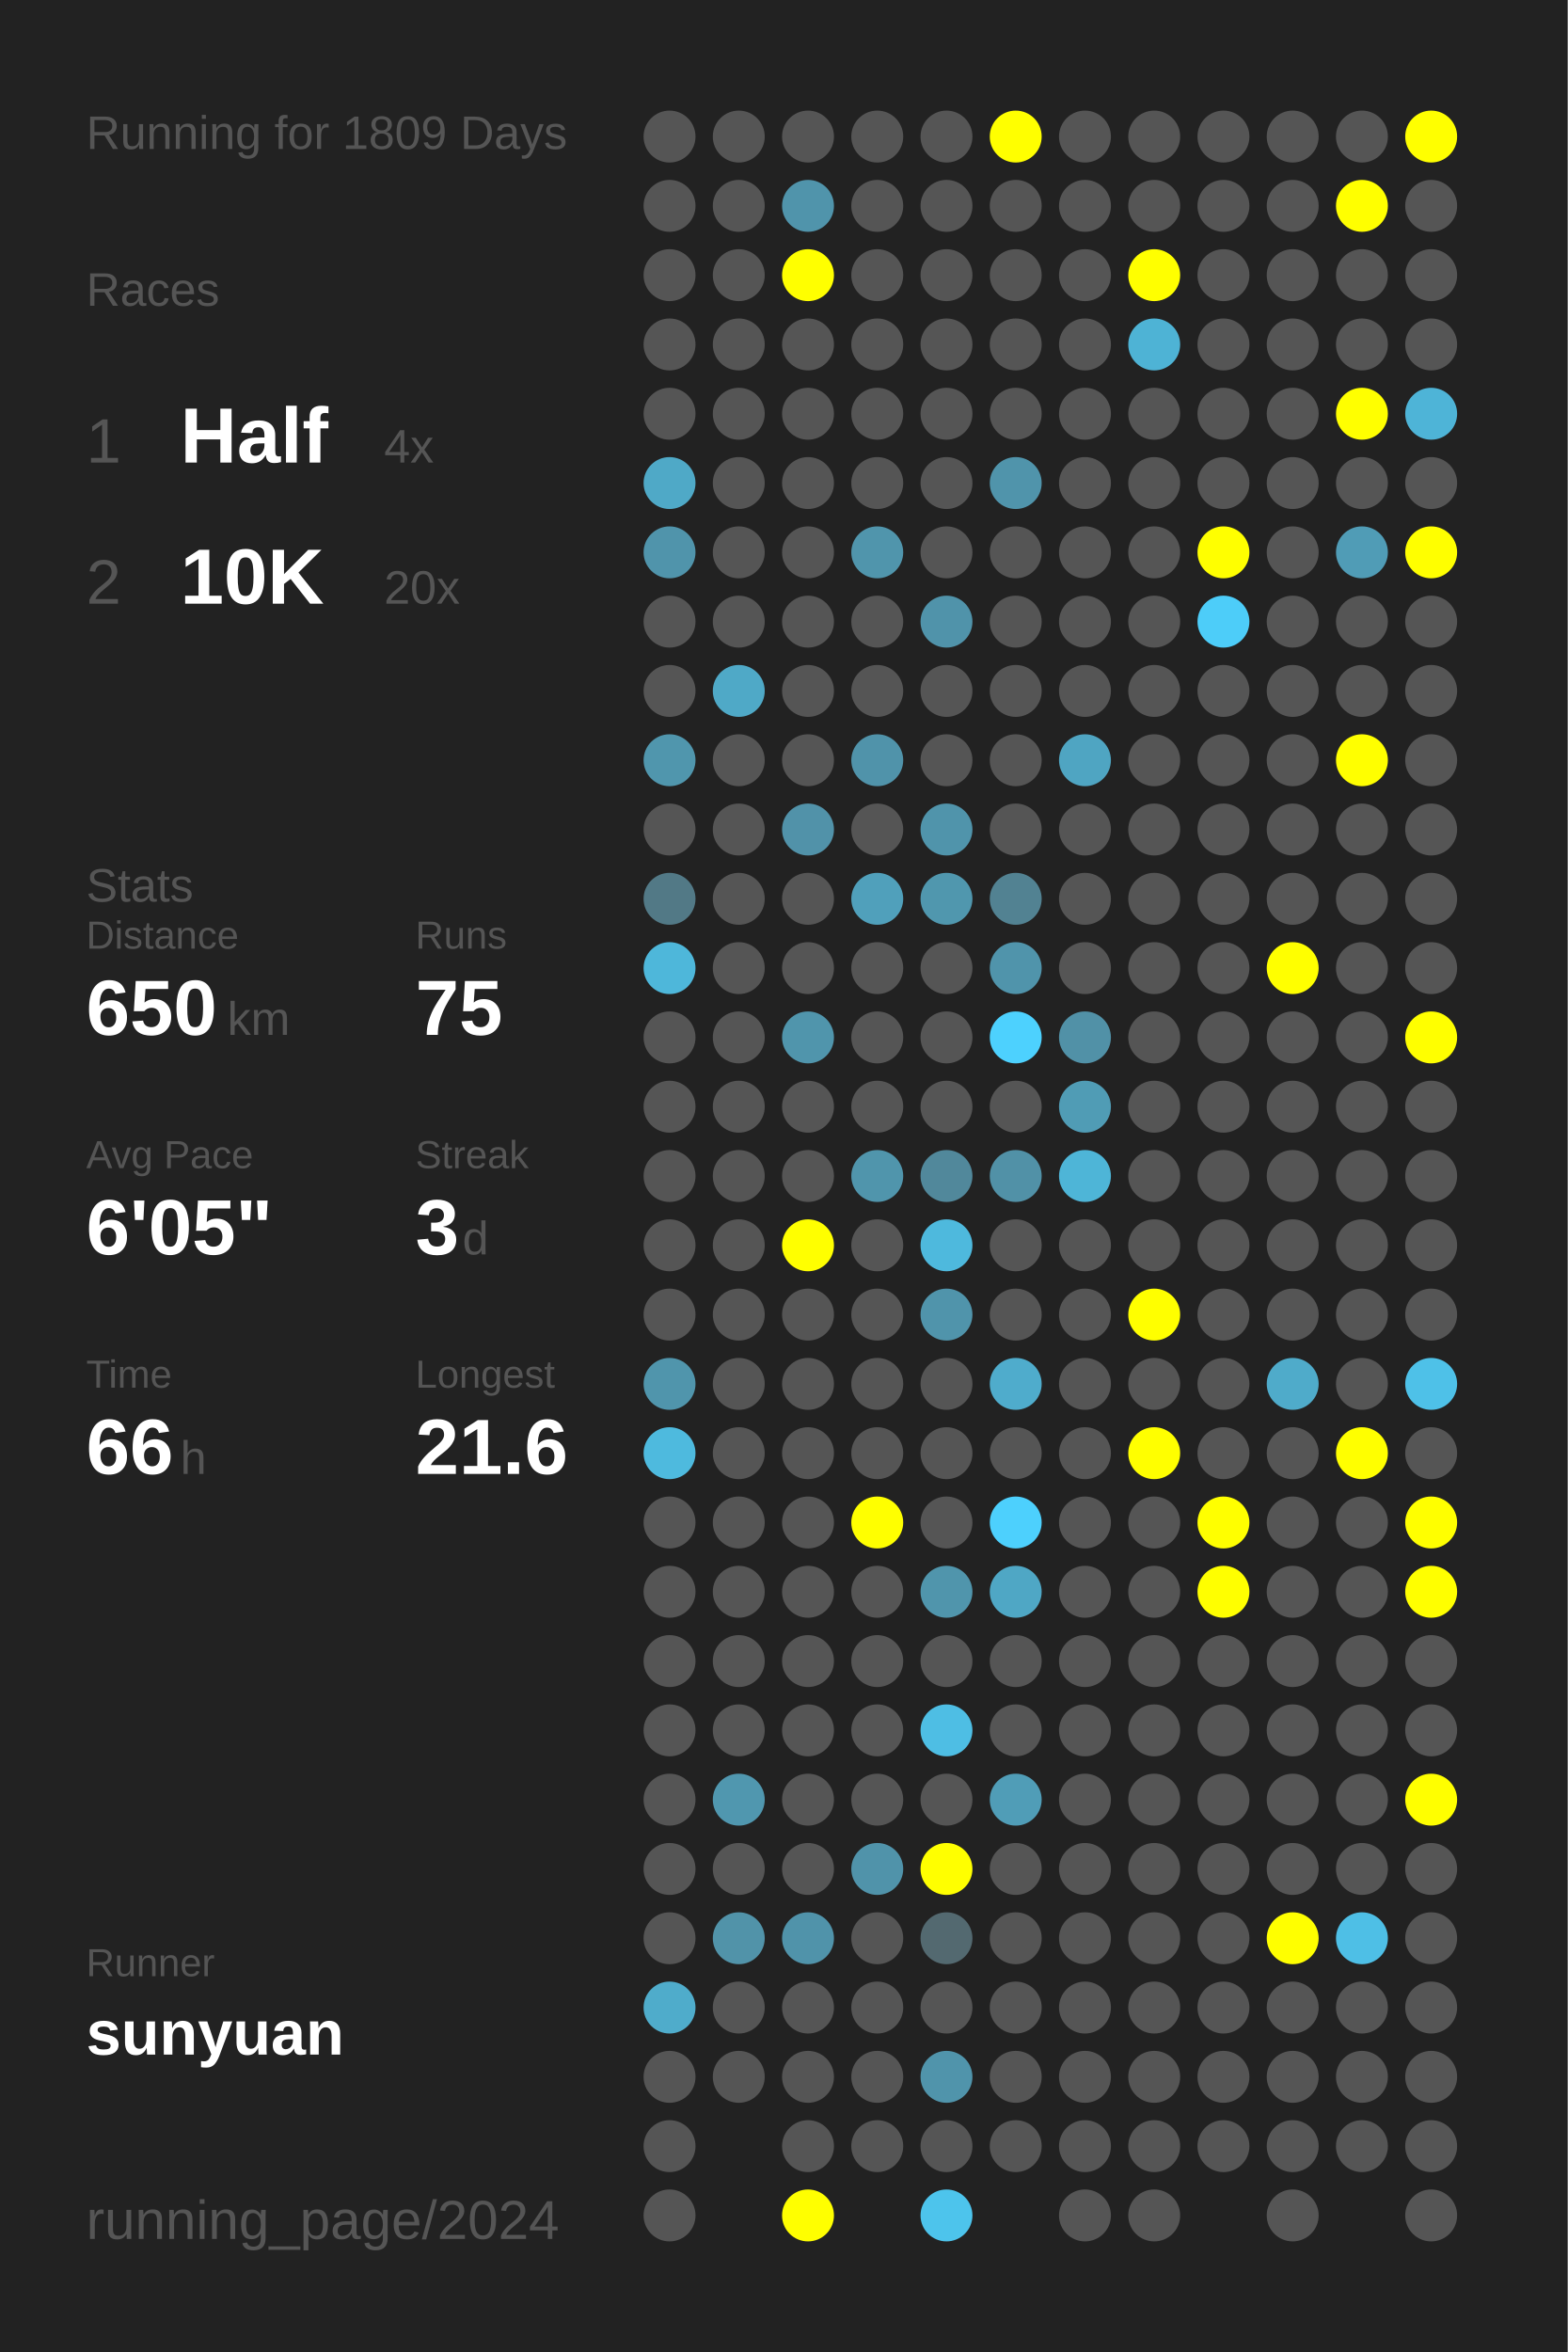
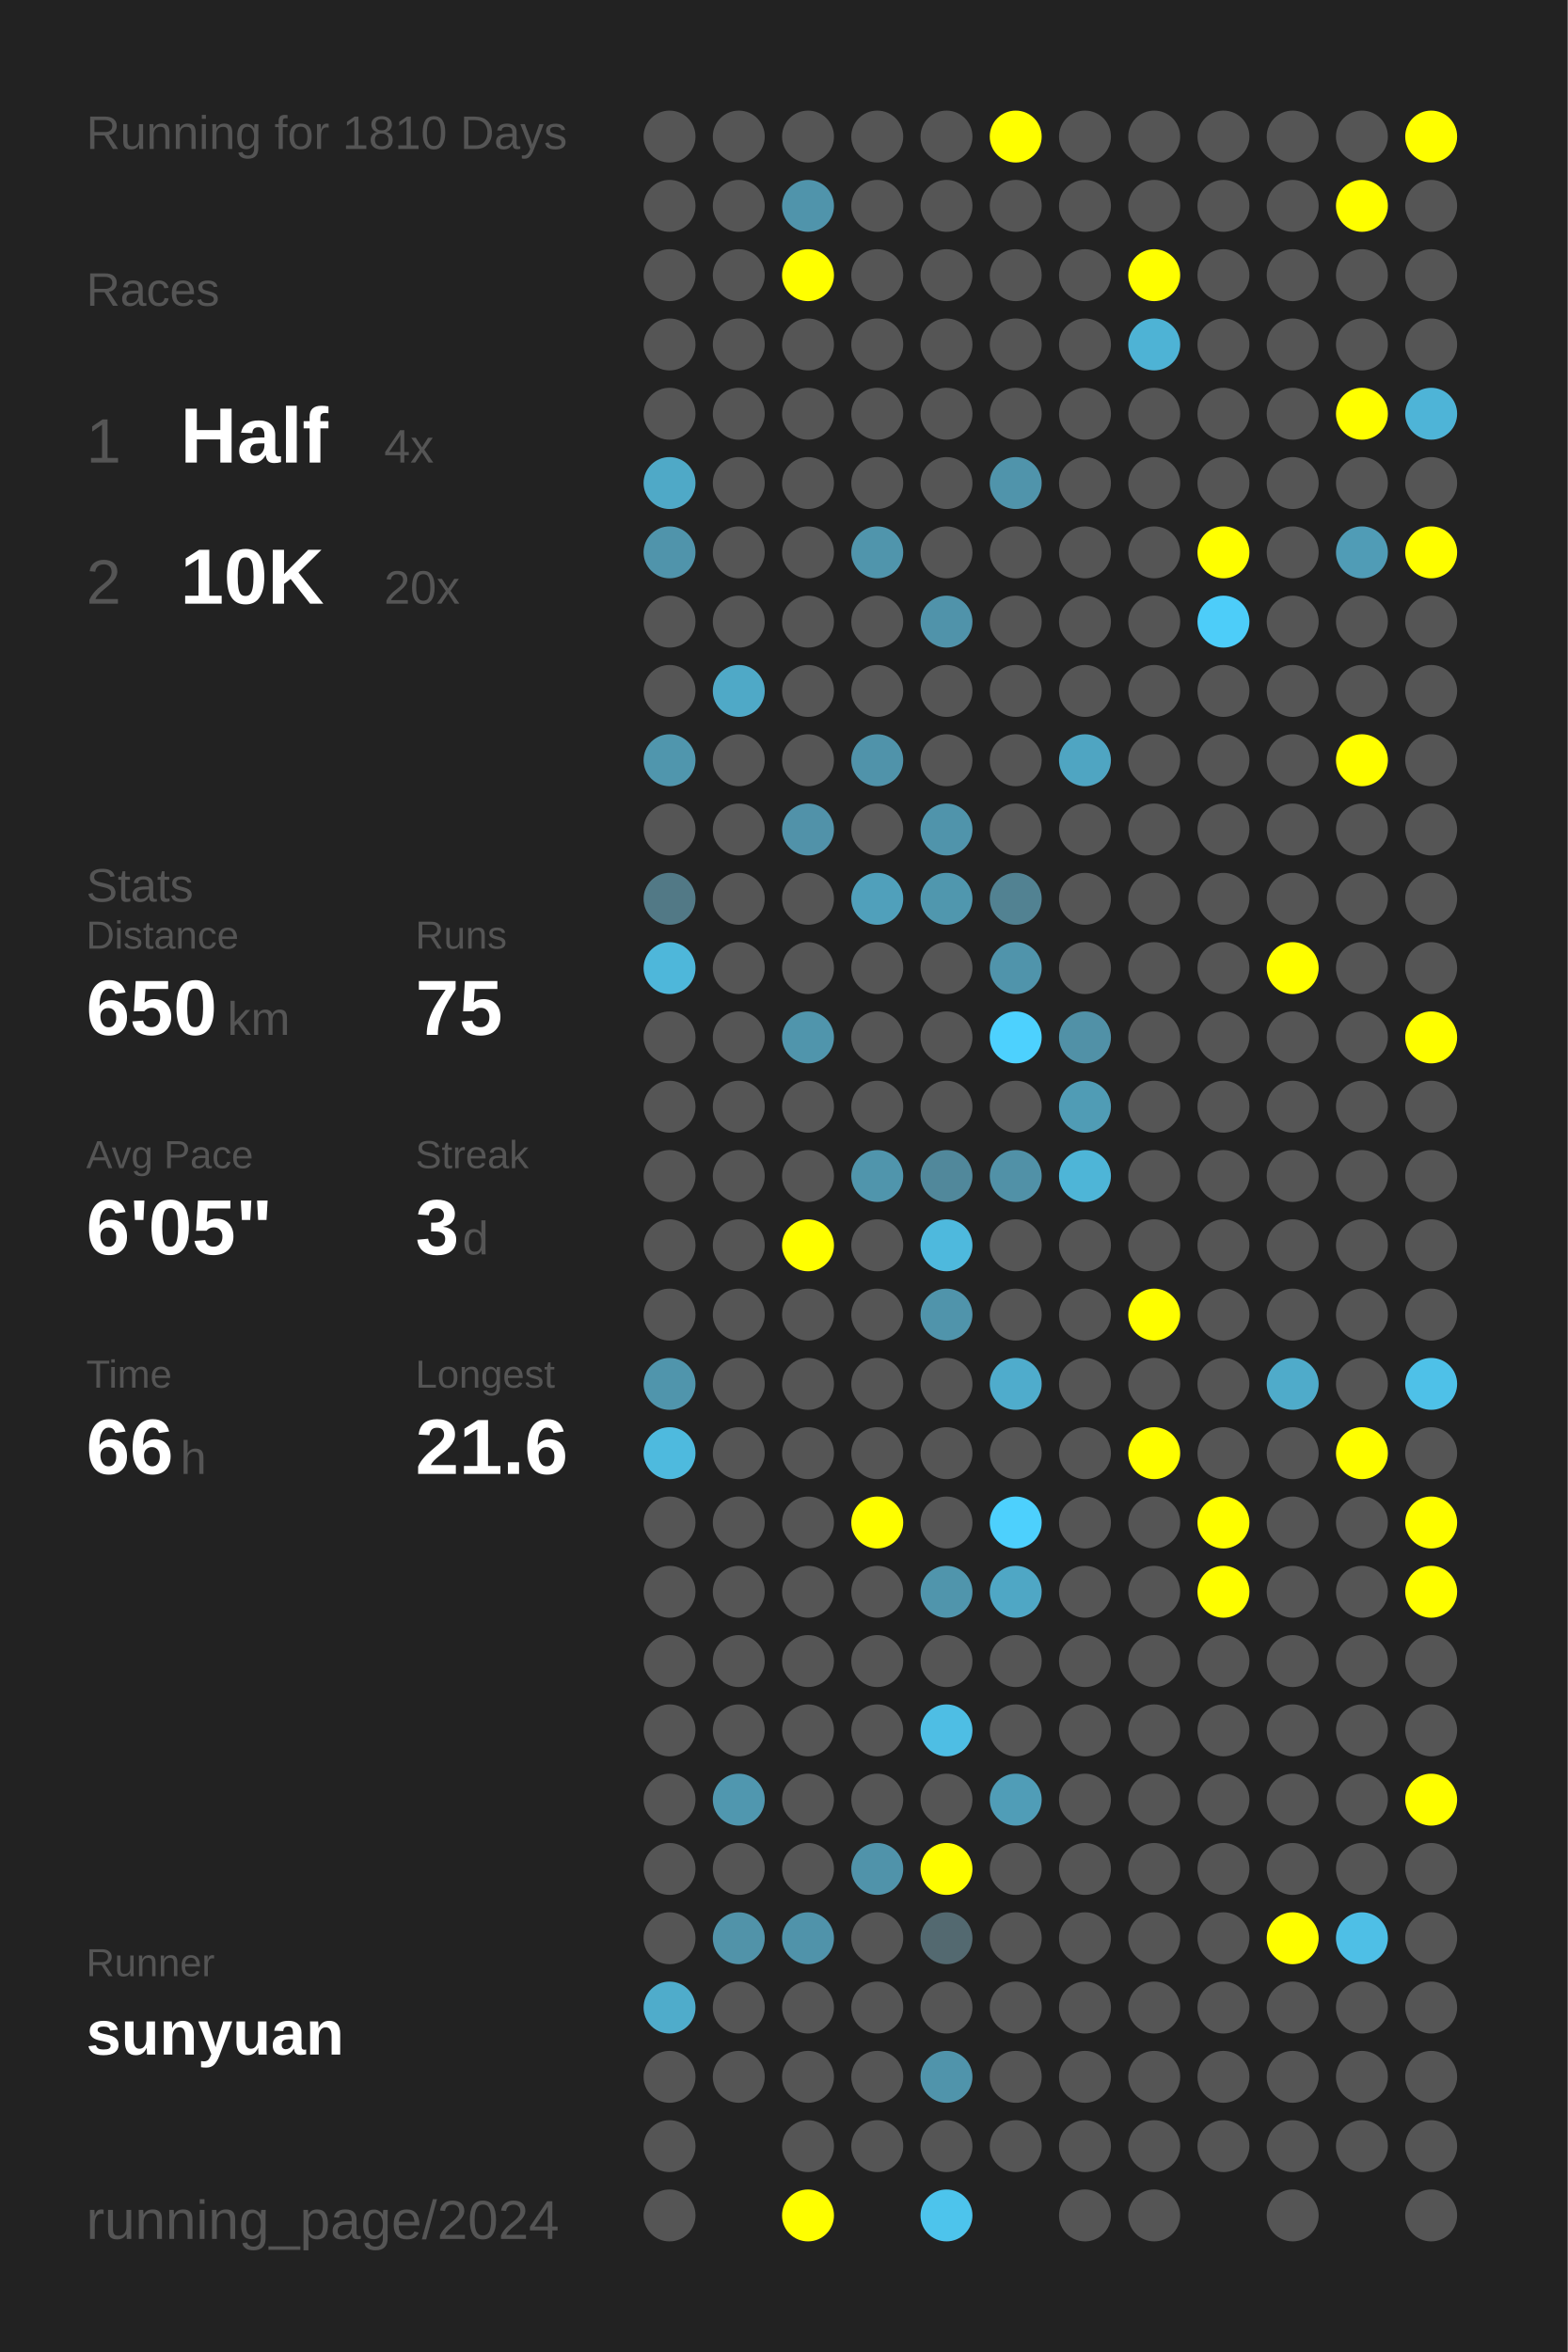
<svg xmlns="http://www.w3.org/2000/svg" baseProfile="full" height="300mm" version="1.1" viewBox="0,0,200,300" width="200mm">
  <defs />
  <rect fill="#222222" height="300" width="200" x="0" y="0" />
-   <text fill="#555555" style="font-size:6px; font-family:Arial;" x="11" y="19">Running for 1809 Days</text>
+   <text fill="#555555" style="font-size:6px; font-family:Arial;" x="11" y="19">Running for 1810 Days</text>
  <text fill="#555555" style="font-size:6px; font-family:Arial;" x="11" y="39">Races</text>
  <text fill="#555555" style="font-size:8px; font-family:Arial;" x="11" y="59">1</text>
  <text fill="#FFFFFF" style="font-size:10px; font-family:Arial; font-weight:bold;" x="23" y="59">Half</text>
  <text fill="#555555" style="font-size:6px; font-family:Arial;" x="49" y="59">4x</text>
  <text fill="#555555" style="font-size:8px; font-family:Arial;" x="11" y="77">2</text>
  <text fill="#FFFFFF" style="font-size:10px; font-family:Arial; font-weight:bold;" x="23" y="77">10K</text>
  <text fill="#555555" style="font-size:6px; font-family:Arial;" x="49" y="77">20x</text>
  <text fill="#555555" style="font-size:6px; font-family:Arial;" x="11" y="115">Stats</text>
  <text fill="#555555" style="font-size:5px; font-family:Arial;" x="11" y="121">Distance</text>
  <text fill="#FFFFFF" style="font-size:10px; font-family:Arial; font-weight:bold;" x="11" y="132">650</text>
  <text fill="#555555" style="font-size:6px; font-family:Arial;" x="29" y="132">km</text>
  <text fill="#555555" style="font-size:5px; font-family:Arial;" x="53" y="121">Runs</text>
  <text fill="#FFFFFF" style="font-size:10px; font-family:Arial; font-weight:bold;" x="53" y="132">75</text>
  <text fill="#555555" style="font-size:5px; font-family:Arial;" x="11" y="149">Avg Pace</text>
  <text fill="#FFFFFF" style="font-size:10px; font-family:Arial; font-weight:bold;" x="11" y="160">6'05"</text>
  <text fill="#555555" style="font-size:5px; font-family:Arial;" x="53" y="149">Streak</text>
  <text fill="#FFFFFF" style="font-size:10px; font-family:Arial; font-weight:bold;" x="53" y="160">3</text>
  <text fill="#555555" style="font-size:6px; font-family:Arial;" x="59" y="160">d</text>
  <text fill="#555555" style="font-size:5px; font-family:Arial;" x="11" y="177">Time</text>
  <text fill="#FFFFFF" style="font-size:10px; font-family:Arial; font-weight:bold;" x="11" y="188">66</text>
  <text fill="#555555" style="font-size:6px; font-family:Arial;" x="23" y="188">h</text>
  <text fill="#555555" style="font-size:5px; font-family:Arial;" x="53" y="177">Longest</text>
  <text fill="#FFFFFF" style="font-size:10px; font-family:Arial; font-weight:bold;" x="53" y="188">21.6</text>
  <text fill="#555555" style="font-size:5px; font-family:Arial;" x="11" y="252.065">Runner</text>
  <text fill="#FFFFFF" style="font-size:8px; font-family:Arial; font-weight:bold;" x="11" y="262.065">sunyuan</text>
  <text fill="#555555" style="font-size:7px; font-family:Arial;" x="11" y="285.581">running_page/2024</text>
  <circle cx="85.417" cy="17.419" fill="#555555" r="3.312" />
  <circle cx="85.417" cy="26.258" fill="#555555" r="3.312" />
  <circle cx="85.417" cy="35.097" fill="#555555" r="3.312" />
  <circle cx="85.417" cy="43.935" fill="#555555" r="3.312" />
  <circle cx="85.417" cy="52.774" fill="#555555" r="3.312" />
  <circle cx="85.417" cy="61.613" fill="#4fa9c7" r="3.312" />
  <circle cx="85.417" cy="70.452" fill="#5094ab" r="3.312" />
  <circle cx="85.417" cy="79.29" fill="#555555" r="3.312" />
  <circle cx="85.417" cy="88.129" fill="#555555" r="3.312" />
  <circle cx="85.417" cy="96.968" fill="#5096ad" r="3.312" />
  <circle cx="85.417" cy="105.806" fill="#555555" r="3.312" />
  <circle cx="85.417" cy="114.645" fill="#527986" r="3.312" />
  <circle cx="85.417" cy="123.484" fill="#4eb7da" r="3.312" />
  <circle cx="85.417" cy="132.323" fill="#555555" r="3.312" />
  <circle cx="85.417" cy="141.161" fill="#555555" r="3.312" />
  <circle cx="85.417" cy="150" fill="#555555" r="3.312" />
  <circle cx="85.417" cy="158.839" fill="#555555" r="3.312" />
  <circle cx="85.417" cy="167.677" fill="#555555" r="3.312" />
  <circle cx="85.417" cy="176.516" fill="#5095ac" r="3.312" />
  <circle cx="85.417" cy="185.355" fill="#4ebade" r="3.312" />
  <circle cx="85.417" cy="194.194" fill="#555555" r="3.312" />
  <circle cx="85.417" cy="203.032" fill="#555555" r="3.312" />
  <circle cx="85.417" cy="211.871" fill="#555555" r="3.312" />
  <circle cx="85.417" cy="220.71" fill="#555555" r="3.312" />
  <circle cx="85.417" cy="229.548" fill="#555555" r="3.312" />
  <circle cx="85.417" cy="238.387" fill="#555555" r="3.312" />
  <circle cx="85.417" cy="247.226" fill="#555555" r="3.312" />
  <circle cx="85.417" cy="256.065" fill="#4faccb" r="3.312" />
  <circle cx="85.417" cy="264.903" fill="#555555" r="3.312" />
  <circle cx="85.417" cy="273.742" fill="#555555" r="3.312" />
  <circle cx="85.417" cy="282.581" fill="#555555" r="3.312" />
  <circle cx="94.25" cy="17.419" fill="#555555" r="3.312" />
  <circle cx="94.25" cy="26.258" fill="#555555" r="3.312" />
  <circle cx="94.25" cy="35.097" fill="#555555" r="3.312" />
  <circle cx="94.25" cy="43.935" fill="#555555" r="3.312" />
  <circle cx="94.25" cy="52.774" fill="#555555" r="3.312" />
  <circle cx="94.25" cy="61.613" fill="#555555" r="3.312" />
  <circle cx="94.25" cy="70.452" fill="#555555" r="3.312" />
  <circle cx="94.25" cy="79.29" fill="#555555" r="3.312" />
  <circle cx="94.25" cy="88.129" fill="#4fa9c7" r="3.312" />
  <circle cx="94.25" cy="96.968" fill="#555555" r="3.312" />
  <circle cx="94.25" cy="105.806" fill="#555555" r="3.312" />
  <circle cx="94.25" cy="114.645" fill="#555555" r="3.312" />
  <circle cx="94.25" cy="123.484" fill="#555555" r="3.312" />
  <circle cx="94.25" cy="132.323" fill="#555555" r="3.312" />
  <circle cx="94.25" cy="141.161" fill="#555555" r="3.312" />
  <circle cx="94.25" cy="150" fill="#555555" r="3.312" />
  <circle cx="94.25" cy="158.839" fill="#555555" r="3.312" />
  <circle cx="94.25" cy="167.677" fill="#555555" r="3.312" />
  <circle cx="94.25" cy="176.516" fill="#555555" r="3.312" />
  <circle cx="94.25" cy="185.355" fill="#555555" r="3.312" />
  <circle cx="94.25" cy="194.194" fill="#555555" r="3.312" />
  <circle cx="94.25" cy="203.032" fill="#555555" r="3.312" />
  <circle cx="94.25" cy="211.871" fill="#555555" r="3.312" />
  <circle cx="94.25" cy="220.71" fill="#555555" r="3.312" />
  <circle cx="94.25" cy="229.548" fill="#5097af" r="3.312" />
  <circle cx="94.25" cy="238.387" fill="#555555" r="3.312" />
  <circle cx="94.25" cy="247.226" fill="#5193a9" r="3.312" />
  <circle cx="94.25" cy="256.065" fill="#555555" r="3.312" />
  <circle cx="94.25" cy="264.903" fill="#555555" r="3.312" />
  <circle cx="103.083" cy="17.419" fill="#555555" r="3.312" />
  <circle cx="103.083" cy="26.258" fill="#5094ab" r="3.312" />
  <circle cx="103.083" cy="35.097" fill="#FFFF00" r="3.312" />
  <circle cx="103.083" cy="43.935" fill="#555555" r="3.312" />
  <circle cx="103.083" cy="52.774" fill="#555555" r="3.312" />
  <circle cx="103.083" cy="61.613" fill="#555555" r="3.312" />
  <circle cx="103.083" cy="70.452" fill="#555555" r="3.312" />
  <circle cx="103.083" cy="79.29" fill="#555555" r="3.312" />
  <circle cx="103.083" cy="88.129" fill="#555555" r="3.312" />
  <circle cx="103.083" cy="96.968" fill="#555555" r="3.312" />
  <circle cx="103.083" cy="105.806" fill="#5192a9" r="3.312" />
  <circle cx="103.083" cy="114.645" fill="#555555" r="3.312" />
  <circle cx="103.083" cy="123.484" fill="#555555" r="3.312" />
  <circle cx="103.083" cy="132.323" fill="#5095ac" r="3.312" />
  <circle cx="103.083" cy="141.161" fill="#555555" r="3.312" />
  <circle cx="103.083" cy="150" fill="#555555" r="3.312" />
  <circle cx="103.083" cy="158.839" fill="#FFFF00" r="3.312" />
  <circle cx="103.083" cy="167.677" fill="#555555" r="3.312" />
  <circle cx="103.083" cy="176.516" fill="#555555" r="3.312" />
  <circle cx="103.083" cy="185.355" fill="#555555" r="3.312" />
  <circle cx="103.083" cy="194.194" fill="#555555" r="3.312" />
  <circle cx="103.083" cy="203.032" fill="#555555" r="3.312" />
  <circle cx="103.083" cy="211.871" fill="#555555" r="3.312" />
  <circle cx="103.083" cy="220.71" fill="#555555" r="3.312" />
  <circle cx="103.083" cy="229.548" fill="#555555" r="3.312" />
  <circle cx="103.083" cy="238.387" fill="#555555" r="3.312" />
  <circle cx="103.083" cy="247.226" fill="#5093aa" r="3.312" />
  <circle cx="103.083" cy="256.065" fill="#555555" r="3.312" />
  <circle cx="103.083" cy="264.903" fill="#555555" r="3.312" />
  <circle cx="103.083" cy="273.742" fill="#555555" r="3.312" />
  <circle cx="103.083" cy="282.581" fill="#FFFF00" r="3.312" />
  <circle cx="111.917" cy="17.419" fill="#555555" r="3.312" />
  <circle cx="111.917" cy="26.258" fill="#555555" r="3.312" />
  <circle cx="111.917" cy="35.097" fill="#555555" r="3.312" />
  <circle cx="111.917" cy="43.935" fill="#555555" r="3.312" />
  <circle cx="111.917" cy="52.774" fill="#555555" r="3.312" />
  <circle cx="111.917" cy="61.613" fill="#555555" r="3.312" />
  <circle cx="111.917" cy="70.452" fill="#5095ac" r="3.312" />
  <circle cx="111.917" cy="79.29" fill="#555555" r="3.312" />
  <circle cx="111.917" cy="88.129" fill="#555555" r="3.312" />
  <circle cx="111.917" cy="96.968" fill="#5093aa" r="3.312" />
  <circle cx="111.917" cy="105.806" fill="#555555" r="3.312" />
  <circle cx="111.917" cy="114.645" fill="#50a0bb" r="3.312" />
  <circle cx="111.917" cy="123.484" fill="#555555" r="3.312" />
  <circle cx="111.917" cy="132.323" fill="#555555" r="3.312" />
  <circle cx="111.917" cy="141.161" fill="#555555" r="3.312" />
  <circle cx="111.917" cy="150" fill="#5095ac" r="3.312" />
  <circle cx="111.917" cy="158.839" fill="#555555" r="3.312" />
  <circle cx="111.917" cy="167.677" fill="#555555" r="3.312" />
  <circle cx="111.917" cy="176.516" fill="#555555" r="3.312" />
  <circle cx="111.917" cy="185.355" fill="#555555" r="3.312" />
  <circle cx="111.917" cy="194.194" fill="#FFFF00" r="3.312" />
  <circle cx="111.917" cy="203.032" fill="#555555" r="3.312" />
  <circle cx="111.917" cy="211.871" fill="#555555" r="3.312" />
  <circle cx="111.917" cy="220.71" fill="#555555" r="3.312" />
  <circle cx="111.917" cy="229.548" fill="#555555" r="3.312" />
  <circle cx="111.917" cy="238.387" fill="#5093aa" r="3.312" />
  <circle cx="111.917" cy="247.226" fill="#555555" r="3.312" />
  <circle cx="111.917" cy="256.065" fill="#555555" r="3.312" />
  <circle cx="111.917" cy="264.903" fill="#555555" r="3.312" />
  <circle cx="111.917" cy="273.742" fill="#555555" r="3.312" />
  <circle cx="120.75" cy="17.419" fill="#555555" r="3.312" />
  <circle cx="120.75" cy="26.258" fill="#555555" r="3.312" />
  <circle cx="120.75" cy="35.097" fill="#555555" r="3.312" />
  <circle cx="120.75" cy="43.935" fill="#555555" r="3.312" />
  <circle cx="120.75" cy="52.774" fill="#555555" r="3.312" />
  <circle cx="120.75" cy="61.613" fill="#555555" r="3.312" />
  <circle cx="120.75" cy="70.452" fill="#555555" r="3.312" />
  <circle cx="120.75" cy="79.29" fill="#5093aa" r="3.312" />
  <circle cx="120.75" cy="88.129" fill="#555555" r="3.312" />
  <circle cx="120.75" cy="96.968" fill="#555555" r="3.312" />
  <circle cx="120.75" cy="105.806" fill="#5094ab" r="3.312" />
  <circle cx="120.75" cy="114.645" fill="#5097ae" r="3.312" />
  <circle cx="120.75" cy="123.484" fill="#555555" r="3.312" />
  <circle cx="120.75" cy="132.323" fill="#555555" r="3.312" />
  <circle cx="120.75" cy="141.161" fill="#555555" r="3.312" />
  <circle cx="120.75" cy="150" fill="#51889b" r="3.312" />
  <circle cx="120.75" cy="158.839" fill="#4eb9dd" r="3.312" />
  <circle cx="120.75" cy="167.677" fill="#5094ab" r="3.312" />
  <circle cx="120.75" cy="176.516" fill="#555555" r="3.312" />
  <circle cx="120.75" cy="185.355" fill="#555555" r="3.312" />
  <circle cx="120.75" cy="194.194" fill="#555555" r="3.312" />
  <circle cx="120.75" cy="203.032" fill="#5095ac" r="3.312" />
  <circle cx="120.75" cy="211.871" fill="#555555" r="3.312" />
  <circle cx="120.75" cy="220.71" fill="#4ebee4" r="3.312" />
  <circle cx="120.75" cy="229.548" fill="#555555" r="3.312" />
  <circle cx="120.75" cy="238.387" fill="#FFFF00" r="3.312" />
  <circle cx="120.75" cy="247.226" fill="#536970" r="3.312" />
  <circle cx="120.75" cy="256.065" fill="#555555" r="3.312" />
  <circle cx="120.75" cy="264.903" fill="#5094ab" r="3.312" />
  <circle cx="120.75" cy="273.742" fill="#555555" r="3.312" />
  <circle cx="120.75" cy="282.581" fill="#4dc4ec" r="3.312" />
  <circle cx="129.583" cy="17.419" fill="#FFFF00" r="3.312" />
  <circle cx="129.583" cy="26.258" fill="#555555" r="3.312" />
  <circle cx="129.583" cy="35.097" fill="#555555" r="3.312" />
  <circle cx="129.583" cy="43.935" fill="#555555" r="3.312" />
  <circle cx="129.583" cy="52.774" fill="#555555" r="3.312" />
  <circle cx="129.583" cy="61.613" fill="#5094ab" r="3.312" />
  <circle cx="129.583" cy="70.452" fill="#555555" r="3.312" />
  <circle cx="129.583" cy="79.29" fill="#555555" r="3.312" />
  <circle cx="129.583" cy="88.129" fill="#555555" r="3.312" />
  <circle cx="129.583" cy="96.968" fill="#555555" r="3.312" />
  <circle cx="129.583" cy="105.806" fill="#555555" r="3.312" />
  <circle cx="129.583" cy="114.645" fill="#528292" r="3.312" />
  <circle cx="129.583" cy="123.484" fill="#5094ab" r="3.312" />
  <circle cx="129.583" cy="132.323" fill="#4dd1fe" r="3.312" />
  <circle cx="129.583" cy="141.161" fill="#555555" r="3.312" />
  <circle cx="129.583" cy="150" fill="#5191a7" r="3.312" />
  <circle cx="129.583" cy="158.839" fill="#555555" r="3.312" />
  <circle cx="129.583" cy="167.677" fill="#555555" r="3.312" />
  <circle cx="129.583" cy="176.516" fill="#4faccc" r="3.312" />
  <circle cx="129.583" cy="185.355" fill="#555555" r="3.312" />
  <circle cx="129.583" cy="194.194" fill="#4dd0fd" r="3.312" />
  <circle cx="129.583" cy="203.032" fill="#4fa7c5" r="3.312" />
  <circle cx="129.583" cy="211.871" fill="#555555" r="3.312" />
  <circle cx="129.583" cy="220.71" fill="#555555" r="3.312" />
  <circle cx="129.583" cy="229.548" fill="#509db7" r="3.312" />
  <circle cx="129.583" cy="238.387" fill="#555555" r="3.312" />
  <circle cx="129.583" cy="247.226" fill="#555555" r="3.312" />
  <circle cx="129.583" cy="256.065" fill="#555555" r="3.312" />
  <circle cx="129.583" cy="264.903" fill="#555555" r="3.312" />
  <circle cx="129.583" cy="273.742" fill="#555555" r="3.312" />
  <circle cx="138.417" cy="17.419" fill="#555555" r="3.312" />
  <circle cx="138.417" cy="26.258" fill="#555555" r="3.312" />
  <circle cx="138.417" cy="35.097" fill="#555555" r="3.312" />
  <circle cx="138.417" cy="43.935" fill="#555555" r="3.312" />
  <circle cx="138.417" cy="52.774" fill="#555555" r="3.312" />
  <circle cx="138.417" cy="61.613" fill="#555555" r="3.312" />
  <circle cx="138.417" cy="70.452" fill="#555555" r="3.312" />
  <circle cx="138.417" cy="79.29" fill="#555555" r="3.312" />
  <circle cx="138.417" cy="88.129" fill="#555555" r="3.312" />
  <circle cx="138.417" cy="96.968" fill="#4fa5c2" r="3.312" />
  <circle cx="138.417" cy="105.806" fill="#555555" r="3.312" />
  <circle cx="138.417" cy="114.645" fill="#555555" r="3.312" />
  <circle cx="138.417" cy="123.484" fill="#555555" r="3.312" />
  <circle cx="138.417" cy="132.323" fill="#5191a7" r="3.312" />
  <circle cx="138.417" cy="141.161" fill="#509cb5" r="3.312" />
  <circle cx="138.417" cy="150" fill="#4eb5d7" r="3.312" />
  <circle cx="138.417" cy="158.839" fill="#555555" r="3.312" />
  <circle cx="138.417" cy="167.677" fill="#555555" r="3.312" />
  <circle cx="138.417" cy="176.516" fill="#555555" r="3.312" />
  <circle cx="138.417" cy="185.355" fill="#555555" r="3.312" />
  <circle cx="138.417" cy="194.194" fill="#555555" r="3.312" />
  <circle cx="138.417" cy="203.032" fill="#555555" r="3.312" />
  <circle cx="138.417" cy="211.871" fill="#555555" r="3.312" />
  <circle cx="138.417" cy="220.71" fill="#555555" r="3.312" />
  <circle cx="138.417" cy="229.548" fill="#555555" r="3.312" />
  <circle cx="138.417" cy="238.387" fill="#555555" r="3.312" />
  <circle cx="138.417" cy="247.226" fill="#555555" r="3.312" />
  <circle cx="138.417" cy="256.065" fill="#555555" r="3.312" />
  <circle cx="138.417" cy="264.903" fill="#555555" r="3.312" />
  <circle cx="138.417" cy="273.742" fill="#555555" r="3.312" />
  <circle cx="138.417" cy="282.581" fill="#555555" r="3.312" />
  <circle cx="147.25" cy="17.419" fill="#555555" r="3.312" />
  <circle cx="147.25" cy="26.258" fill="#555555" r="3.312" />
  <circle cx="147.25" cy="35.097" fill="#FFFF00" r="3.312" />
  <circle cx="147.25" cy="43.935" fill="#4eb3d5" r="3.312" />
  <circle cx="147.25" cy="52.774" fill="#555555" r="3.312" />
  <circle cx="147.25" cy="61.613" fill="#555555" r="3.312" />
  <circle cx="147.25" cy="70.452" fill="#555555" r="3.312" />
  <circle cx="147.25" cy="79.29" fill="#555555" r="3.312" />
  <circle cx="147.25" cy="88.129" fill="#555555" r="3.312" />
  <circle cx="147.25" cy="96.968" fill="#555555" r="3.312" />
  <circle cx="147.25" cy="105.806" fill="#555555" r="3.312" />
  <circle cx="147.25" cy="114.645" fill="#555555" r="3.312" />
  <circle cx="147.25" cy="123.484" fill="#555555" r="3.312" />
  <circle cx="147.25" cy="132.323" fill="#555555" r="3.312" />
  <circle cx="147.25" cy="141.161" fill="#555555" r="3.312" />
  <circle cx="147.25" cy="150" fill="#555555" r="3.312" />
  <circle cx="147.25" cy="158.839" fill="#555555" r="3.312" />
  <circle cx="147.25" cy="167.677" fill="#FFFF00" r="3.312" />
  <circle cx="147.25" cy="176.516" fill="#555555" r="3.312" />
  <circle cx="147.25" cy="185.355" fill="#FFFF00" r="3.312" />
  <circle cx="147.25" cy="194.194" fill="#555555" r="3.312" />
  <circle cx="147.25" cy="203.032" fill="#555555" r="3.312" />
  <circle cx="147.25" cy="211.871" fill="#555555" r="3.312" />
  <circle cx="147.25" cy="220.71" fill="#555555" r="3.312" />
  <circle cx="147.25" cy="229.548" fill="#555555" r="3.312" />
  <circle cx="147.25" cy="238.387" fill="#555555" r="3.312" />
  <circle cx="147.25" cy="247.226" fill="#555555" r="3.312" />
  <circle cx="147.25" cy="256.065" fill="#555555" r="3.312" />
  <circle cx="147.25" cy="264.903" fill="#555555" r="3.312" />
  <circle cx="147.25" cy="273.742" fill="#555555" r="3.312" />
  <circle cx="147.25" cy="282.581" fill="#555555" r="3.312" />
  <circle cx="156.083" cy="17.419" fill="#555555" r="3.312" />
  <circle cx="156.083" cy="26.258" fill="#555555" r="3.312" />
  <circle cx="156.083" cy="35.097" fill="#555555" r="3.312" />
  <circle cx="156.083" cy="43.935" fill="#555555" r="3.312" />
  <circle cx="156.083" cy="52.774" fill="#555555" r="3.312" />
  <circle cx="156.083" cy="61.613" fill="#555555" r="3.312" />
  <circle cx="156.083" cy="70.452" fill="#FFFF00" r="3.312" />
  <circle cx="156.083" cy="79.29" fill="#4dcdf9" r="3.312" />
  <circle cx="156.083" cy="88.129" fill="#555555" r="3.312" />
  <circle cx="156.083" cy="96.968" fill="#555555" r="3.312" />
  <circle cx="156.083" cy="105.806" fill="#555555" r="3.312" />
  <circle cx="156.083" cy="114.645" fill="#555555" r="3.312" />
  <circle cx="156.083" cy="123.484" fill="#555555" r="3.312" />
  <circle cx="156.083" cy="132.323" fill="#555555" r="3.312" />
  <circle cx="156.083" cy="141.161" fill="#555555" r="3.312" />
  <circle cx="156.083" cy="150" fill="#555555" r="3.312" />
  <circle cx="156.083" cy="158.839" fill="#555555" r="3.312" />
  <circle cx="156.083" cy="167.677" fill="#555555" r="3.312" />
  <circle cx="156.083" cy="176.516" fill="#555555" r="3.312" />
  <circle cx="156.083" cy="185.355" fill="#555555" r="3.312" />
  <circle cx="156.083" cy="194.194" fill="#FFFF00" r="3.312" />
  <circle cx="156.083" cy="203.032" fill="#FFFF00" r="3.312" />
  <circle cx="156.083" cy="211.871" fill="#555555" r="3.312" />
  <circle cx="156.083" cy="220.71" fill="#555555" r="3.312" />
  <circle cx="156.083" cy="229.548" fill="#555555" r="3.312" />
  <circle cx="156.083" cy="238.387" fill="#555555" r="3.312" />
  <circle cx="156.083" cy="247.226" fill="#555555" r="3.312" />
  <circle cx="156.083" cy="256.065" fill="#555555" r="3.312" />
  <circle cx="156.083" cy="264.903" fill="#555555" r="3.312" />
  <circle cx="156.083" cy="273.742" fill="#555555" r="3.312" />
  <circle cx="164.917" cy="17.419" fill="#555555" r="3.312" />
  <circle cx="164.917" cy="26.258" fill="#555555" r="3.312" />
  <circle cx="164.917" cy="35.097" fill="#555555" r="3.312" />
  <circle cx="164.917" cy="43.935" fill="#555555" r="3.312" />
  <circle cx="164.917" cy="52.774" fill="#555555" r="3.312" />
  <circle cx="164.917" cy="61.613" fill="#555555" r="3.312" />
  <circle cx="164.917" cy="70.452" fill="#555555" r="3.312" />
  <circle cx="164.917" cy="79.29" fill="#555555" r="3.312" />
  <circle cx="164.917" cy="88.129" fill="#555555" r="3.312" />
  <circle cx="164.917" cy="96.968" fill="#555555" r="3.312" />
  <circle cx="164.917" cy="105.806" fill="#555555" r="3.312" />
  <circle cx="164.917" cy="114.645" fill="#555555" r="3.312" />
  <circle cx="164.917" cy="123.484" fill="#FFFF00" r="3.312" />
  <circle cx="164.917" cy="132.323" fill="#555555" r="3.312" />
  <circle cx="164.917" cy="141.161" fill="#555555" r="3.312" />
  <circle cx="164.917" cy="150" fill="#555555" r="3.312" />
  <circle cx="164.917" cy="158.839" fill="#555555" r="3.312" />
  <circle cx="164.917" cy="167.677" fill="#555555" r="3.312" />
  <circle cx="164.917" cy="176.516" fill="#4fabca" r="3.312" />
  <circle cx="164.917" cy="185.355" fill="#555555" r="3.312" />
  <circle cx="164.917" cy="194.194" fill="#555555" r="3.312" />
  <circle cx="164.917" cy="203.032" fill="#555555" r="3.312" />
  <circle cx="164.917" cy="211.871" fill="#555555" r="3.312" />
  <circle cx="164.917" cy="220.71" fill="#555555" r="3.312" />
  <circle cx="164.917" cy="229.548" fill="#555555" r="3.312" />
  <circle cx="164.917" cy="238.387" fill="#555555" r="3.312" />
  <circle cx="164.917" cy="247.226" fill="#FFFF00" r="3.312" />
  <circle cx="164.917" cy="256.065" fill="#555555" r="3.312" />
  <circle cx="164.917" cy="264.903" fill="#555555" r="3.312" />
  <circle cx="164.917" cy="273.742" fill="#555555" r="3.312" />
  <circle cx="164.917" cy="282.581" fill="#555555" r="3.312" />
  <circle cx="173.75" cy="17.419" fill="#555555" r="3.312" />
  <circle cx="173.75" cy="26.258" fill="#FFFF00" r="3.312" />
  <circle cx="173.75" cy="35.097" fill="#555555" r="3.312" />
  <circle cx="173.75" cy="43.935" fill="#555555" r="3.312" />
  <circle cx="173.75" cy="52.774" fill="#FFFF00" r="3.312" />
  <circle cx="173.75" cy="61.613" fill="#555555" r="3.312" />
  <circle cx="173.75" cy="70.452" fill="#509cb6" r="3.312" />
  <circle cx="173.75" cy="79.29" fill="#555555" r="3.312" />
  <circle cx="173.75" cy="88.129" fill="#555555" r="3.312" />
  <circle cx="173.75" cy="96.968" fill="#FFFF00" r="3.312" />
  <circle cx="173.75" cy="105.806" fill="#555555" r="3.312" />
  <circle cx="173.75" cy="114.645" fill="#555555" r="3.312" />
  <circle cx="173.75" cy="123.484" fill="#555555" r="3.312" />
  <circle cx="173.75" cy="132.323" fill="#555555" r="3.312" />
  <circle cx="173.75" cy="141.161" fill="#555555" r="3.312" />
  <circle cx="173.75" cy="150" fill="#555555" r="3.312" />
  <circle cx="173.75" cy="158.839" fill="#555555" r="3.312" />
  <circle cx="173.75" cy="167.677" fill="#555555" r="3.312" />
  <circle cx="173.75" cy="176.516" fill="#555555" r="3.312" />
  <circle cx="173.75" cy="185.355" fill="#FFFF00" r="3.312" />
  <circle cx="173.75" cy="194.194" fill="#555555" r="3.312" />
  <circle cx="173.75" cy="203.032" fill="#555555" r="3.312" />
  <circle cx="173.75" cy="211.871" fill="#555555" r="3.312" />
  <circle cx="173.75" cy="220.71" fill="#555555" r="3.312" />
  <circle cx="173.75" cy="229.548" fill="#555555" r="3.312" />
  <circle cx="173.75" cy="238.387" fill="#555555" r="3.312" />
  <circle cx="173.75" cy="247.226" fill="#4ebfe6" r="3.312" />
  <circle cx="173.75" cy="256.065" fill="#555555" r="3.312" />
  <circle cx="173.75" cy="264.903" fill="#555555" r="3.312" />
  <circle cx="173.75" cy="273.742" fill="#555555" r="3.312" />
  <circle cx="182.583" cy="17.419" fill="#FFFF00" r="3.312" />
  <circle cx="182.583" cy="26.258" fill="#555555" r="3.312" />
  <circle cx="182.583" cy="35.097" fill="#555555" r="3.312" />
  <circle cx="182.583" cy="43.935" fill="#555555" r="3.312" />
  <circle cx="182.583" cy="52.774" fill="#4eb4d7" r="3.312" />
  <circle cx="182.583" cy="61.613" fill="#555555" r="3.312" />
  <circle cx="182.583" cy="70.452" fill="#FFFF00" r="3.312" />
  <circle cx="182.583" cy="79.29" fill="#555555" r="3.312" />
  <circle cx="182.583" cy="88.129" fill="#555555" r="3.312" />
  <circle cx="182.583" cy="96.968" fill="#555555" r="3.312" />
  <circle cx="182.583" cy="105.806" fill="#555555" r="3.312" />
  <circle cx="182.583" cy="114.645" fill="#555555" r="3.312" />
  <circle cx="182.583" cy="123.484" fill="#555555" r="3.312" />
  <circle cx="182.583" cy="132.323" fill="#FFFF00" r="3.312" />
  <circle cx="182.583" cy="141.161" fill="#555555" r="3.312" />
  <circle cx="182.583" cy="150" fill="#555555" r="3.312" />
  <circle cx="182.583" cy="158.839" fill="#555555" r="3.312" />
  <circle cx="182.583" cy="167.677" fill="#555555" r="3.312" />
  <circle cx="182.583" cy="176.516" fill="#4ec1e8" r="3.312" />
  <circle cx="182.583" cy="185.355" fill="#555555" r="3.312" />
  <circle cx="182.583" cy="194.194" fill="#FFFF00" r="3.312" />
  <circle cx="182.583" cy="203.032" fill="#FFFF00" r="3.312" />
  <circle cx="182.583" cy="211.871" fill="#555555" r="3.312" />
  <circle cx="182.583" cy="220.71" fill="#555555" r="3.312" />
  <circle cx="182.583" cy="229.548" fill="#FFFF00" r="3.312" />
  <circle cx="182.583" cy="238.387" fill="#555555" r="3.312" />
  <circle cx="182.583" cy="247.226" fill="#555555" r="3.312" />
  <circle cx="182.583" cy="256.065" fill="#555555" r="3.312" />
  <circle cx="182.583" cy="264.903" fill="#555555" r="3.312" />
  <circle cx="182.583" cy="273.742" fill="#555555" r="3.312" />
  <circle cx="182.583" cy="282.581" fill="#555555" r="3.312" />
</svg>
